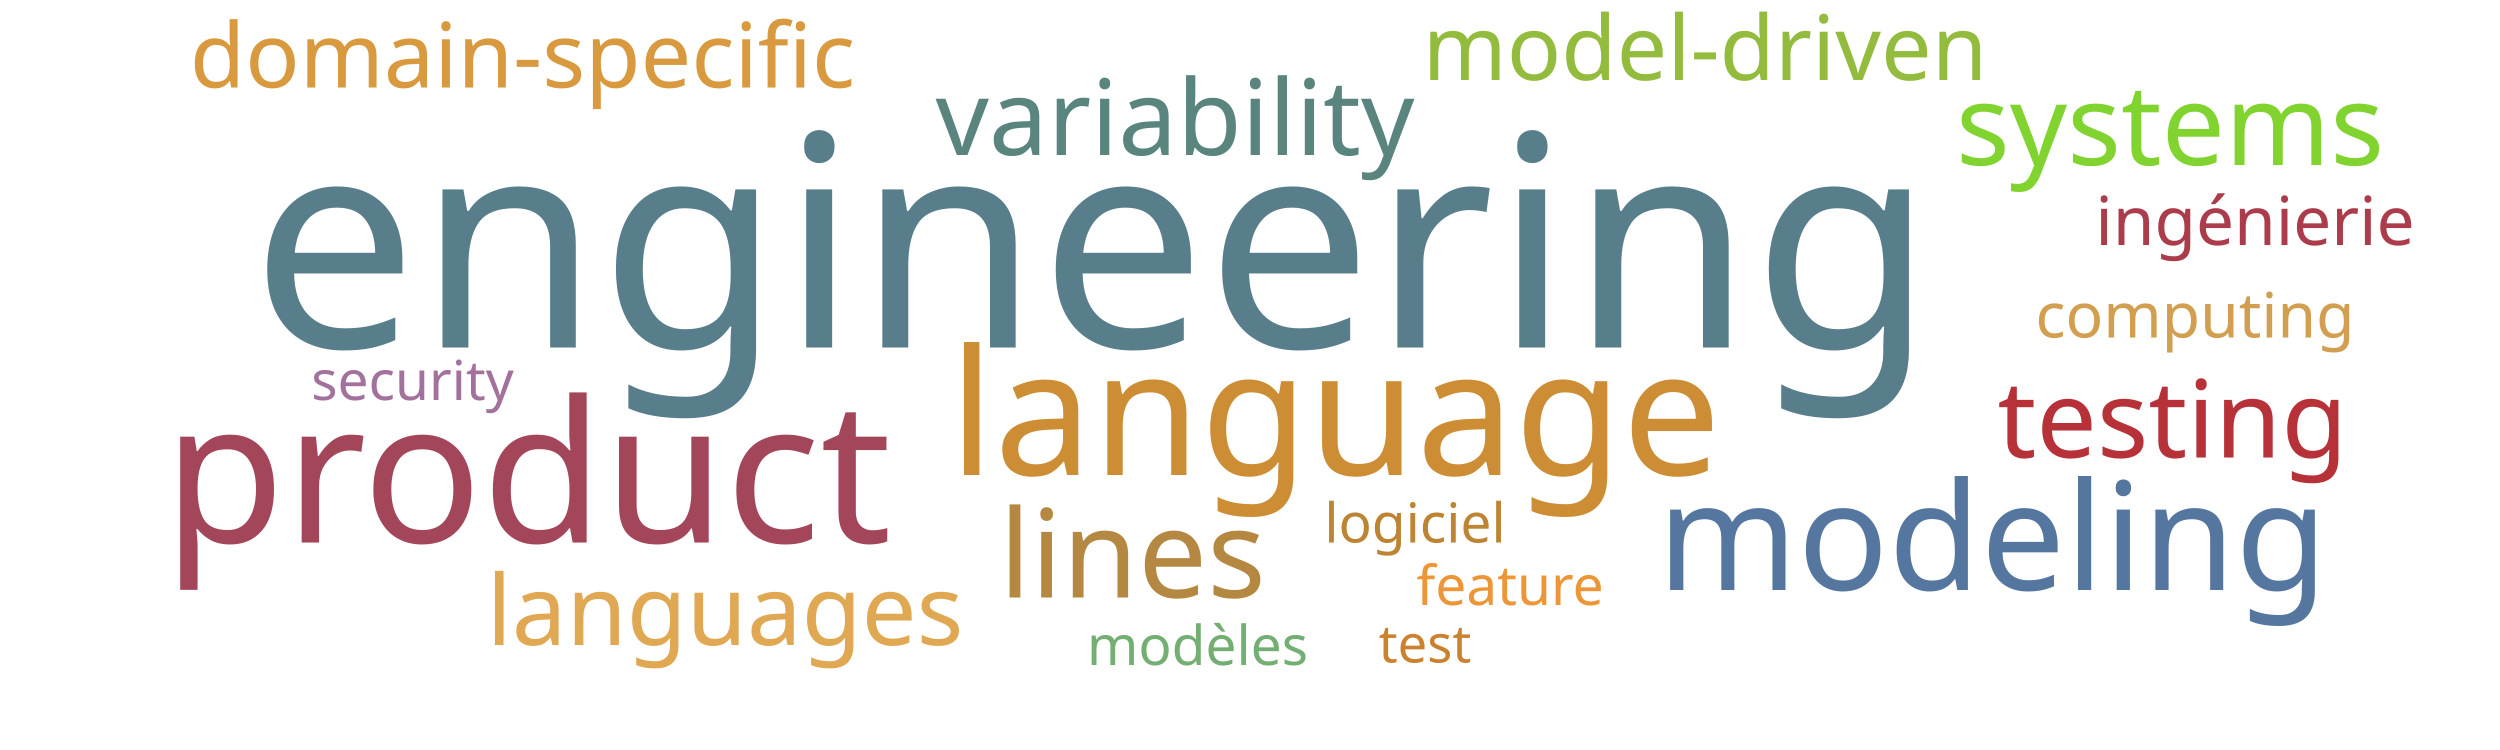
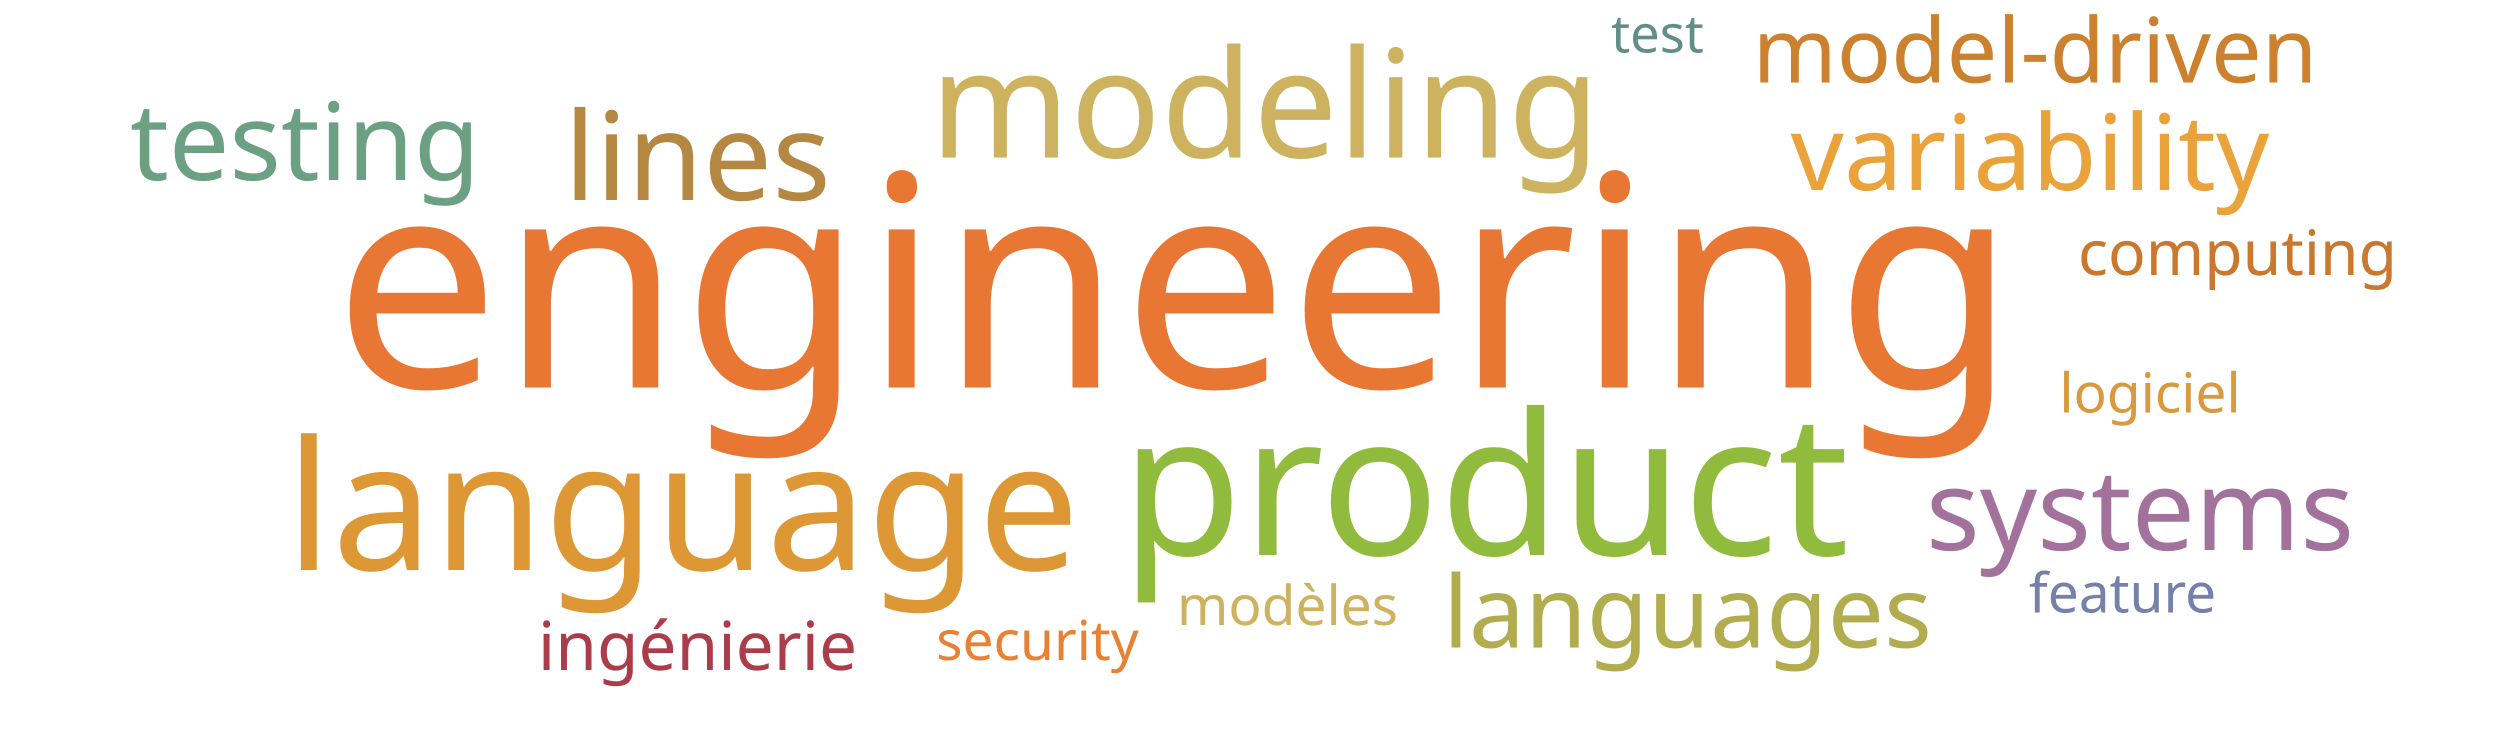
<svg xmlns="http://www.w3.org/2000/svg" width="1000" height="300">
  <g transform="translate(500, 150)">
-     <text text-anchor="middle" style="font-family: Impact; font-size: 118px; fill: #587e8c" transform="translate(-63,-11)rotate(0)">engineering</text>
-     <text text-anchor="middle" style="font-family: Impact; font-size: 79px; fill: #a4465a" transform="translate(-289,67)rotate(0)">product</text>
-     <text text-anchor="middle" style="font-family: Impact; font-size: 70px; fill: #cc8d34" transform="translate(34,40)rotate(0)">language</text>
-     <text text-anchor="middle" style="font-family: Impact; font-size: 60px; fill: #55769e" transform="translate(297,86)rotate(0)">modeling</text>
-     <text text-anchor="middle" style="font-family: Impact; font-size: 49px; fill: #b58842" transform="translate(-47,89)rotate(0)">lines</text>
-     <text text-anchor="middle" style="font-family: Impact; font-size: 45px; fill: #81d32f" transform="translate(368,-84)rotate(0)">systems</text>
-     <text text-anchor="middle" style="font-family: Impact; font-size: 43px; fill: #b63138" transform="translate(369,33)rotate(0)">testing</text>
-     <text text-anchor="middle" style="font-family: Impact; font-size: 42px; fill: #5a847e" transform="translate(-30,-88)rotate(0)">variability</text>
-     <text text-anchor="middle" style="font-family: Impact; font-size: 39px; fill: #e0a852" transform="translate(-210,108)rotate(0)">languages</text>
-     <text text-anchor="middle" style="font-family: Impact; font-size: 36px; fill: #d8993f" transform="translate(-291,-115)rotate(0)">domain-specific</text>
-     <text text-anchor="middle" style="font-family: Impact; font-size: 36px; fill: #93bb3e" transform="translate(182,-118)rotate(0)">model-driven</text>
-     <text text-anchor="middle" style="font-family: Impact; font-size: 27px; fill: #ab3c4b" transform="translate(402,-52)rotate(0)">ingénierie</text>
-     <text text-anchor="middle" style="font-family: Impact; font-size: 25px; fill: #d19f4f" transform="translate(378,-15)rotate(0)">computing</text>
-     <text text-anchor="middle" style="font-family: Impact; font-size: 22px; fill: #a2729c" transform="translate(-335,10)rotate(0)">security</text>
-     <text text-anchor="middle" style="font-family: Impact; font-size: 22px; fill: #bc8433" transform="translate(66,67)rotate(0)">logiciel</text>
-     <text text-anchor="middle" style="font-family: Impact; font-size: 22px; fill: #ec9637" transform="translate(104,92)rotate(0)">feature</text>
-     <text text-anchor="middle" style="font-family: Impact; font-size: 22px; fill: #73ae72" transform="translate(-21,116)rotate(0)">modèles</text>
-     <text text-anchor="middle" style="font-family: Impact; font-size: 21px; fill: #cc812f" transform="translate(70,115)rotate(0)">test</text>
+     <text text-anchor="middle" style="font-family: Impact; font-size: 118px; fill: #e87733" transform="translate(-30,5)rotate(0)">engineering</text>
+     <text text-anchor="middle" style="font-family: Impact; font-size: 79px; fill: #91bb3c" transform="translate(94,72)rotate(0)">product</text>
+     <text text-anchor="middle" style="font-family: Impact; font-size: 72px; fill: #dd9735" transform="translate(-227,78)rotate(0)">language</text>
+     <text text-anchor="middle" style="font-family: Impact; font-size: 60px; fill: #cdb25f" transform="translate(6,-87)rotate(0)">modeling</text>
+     <text text-anchor="middle" style="font-family: Impact; font-size: 49px; fill: #b48742" transform="translate(-221,-70)rotate(0)">lines</text>
+     <text text-anchor="middle" style="font-family: Impact; font-size: 45px; fill: #a2729c" transform="translate(356,70)rotate(0)">systems</text>
+     <text text-anchor="middle" style="font-family: Impact; font-size: 43px; fill: #6ba083" transform="translate(-378,-78)rotate(0)">testing</text>
+     <text text-anchor="middle" style="font-family: Impact; font-size: 42px; fill: #eaa23b" transform="translate(312,-74)rotate(0)">variability</text>
+     <text text-anchor="middle" style="font-family: Impact; font-size: 40px; fill: #b1ad4e" transform="translate(175,109)rotate(0)">languages</text>
+     <text text-anchor="middle" style="font-family: Impact; font-size: 36px; fill: #cc812f" transform="translate(314,-117)rotate(0)">model-driven</text>
+     <text text-anchor="middle" style="font-family: Impact; font-size: 27px; fill: #ab3d4b" transform="translate(-221,118)rotate(0)">ingénierie</text>
+     <text text-anchor="middle" style="font-family: Impact; font-size: 25px; fill: #cb782f" transform="translate(395,-40)rotate(0)">computing</text>
+     <text text-anchor="middle" style="font-family: Impact; font-size: 22px; fill: #e98135" transform="translate(-85,114)rotate(0)">security</text>
+     <text text-anchor="middle" style="font-family: Impact; font-size: 22px; fill: #d8993f" transform="translate(360,15)rotate(0)">logiciel</text>
+     <text text-anchor="middle" style="font-family: Impact; font-size: 22px; fill: #7581ab" transform="translate(349,95)rotate(0)">feature</text>
+     <text text-anchor="middle" style="font-family: Impact; font-size: 22px; fill: #cdb25f" transform="translate(15,100)rotate(0)">modèles</text>
+     <text text-anchor="middle" style="font-family: Impact; font-size: 21px; fill: #618e88" transform="translate(163,-129)rotate(0)">test</text>
  </g>
</svg>
